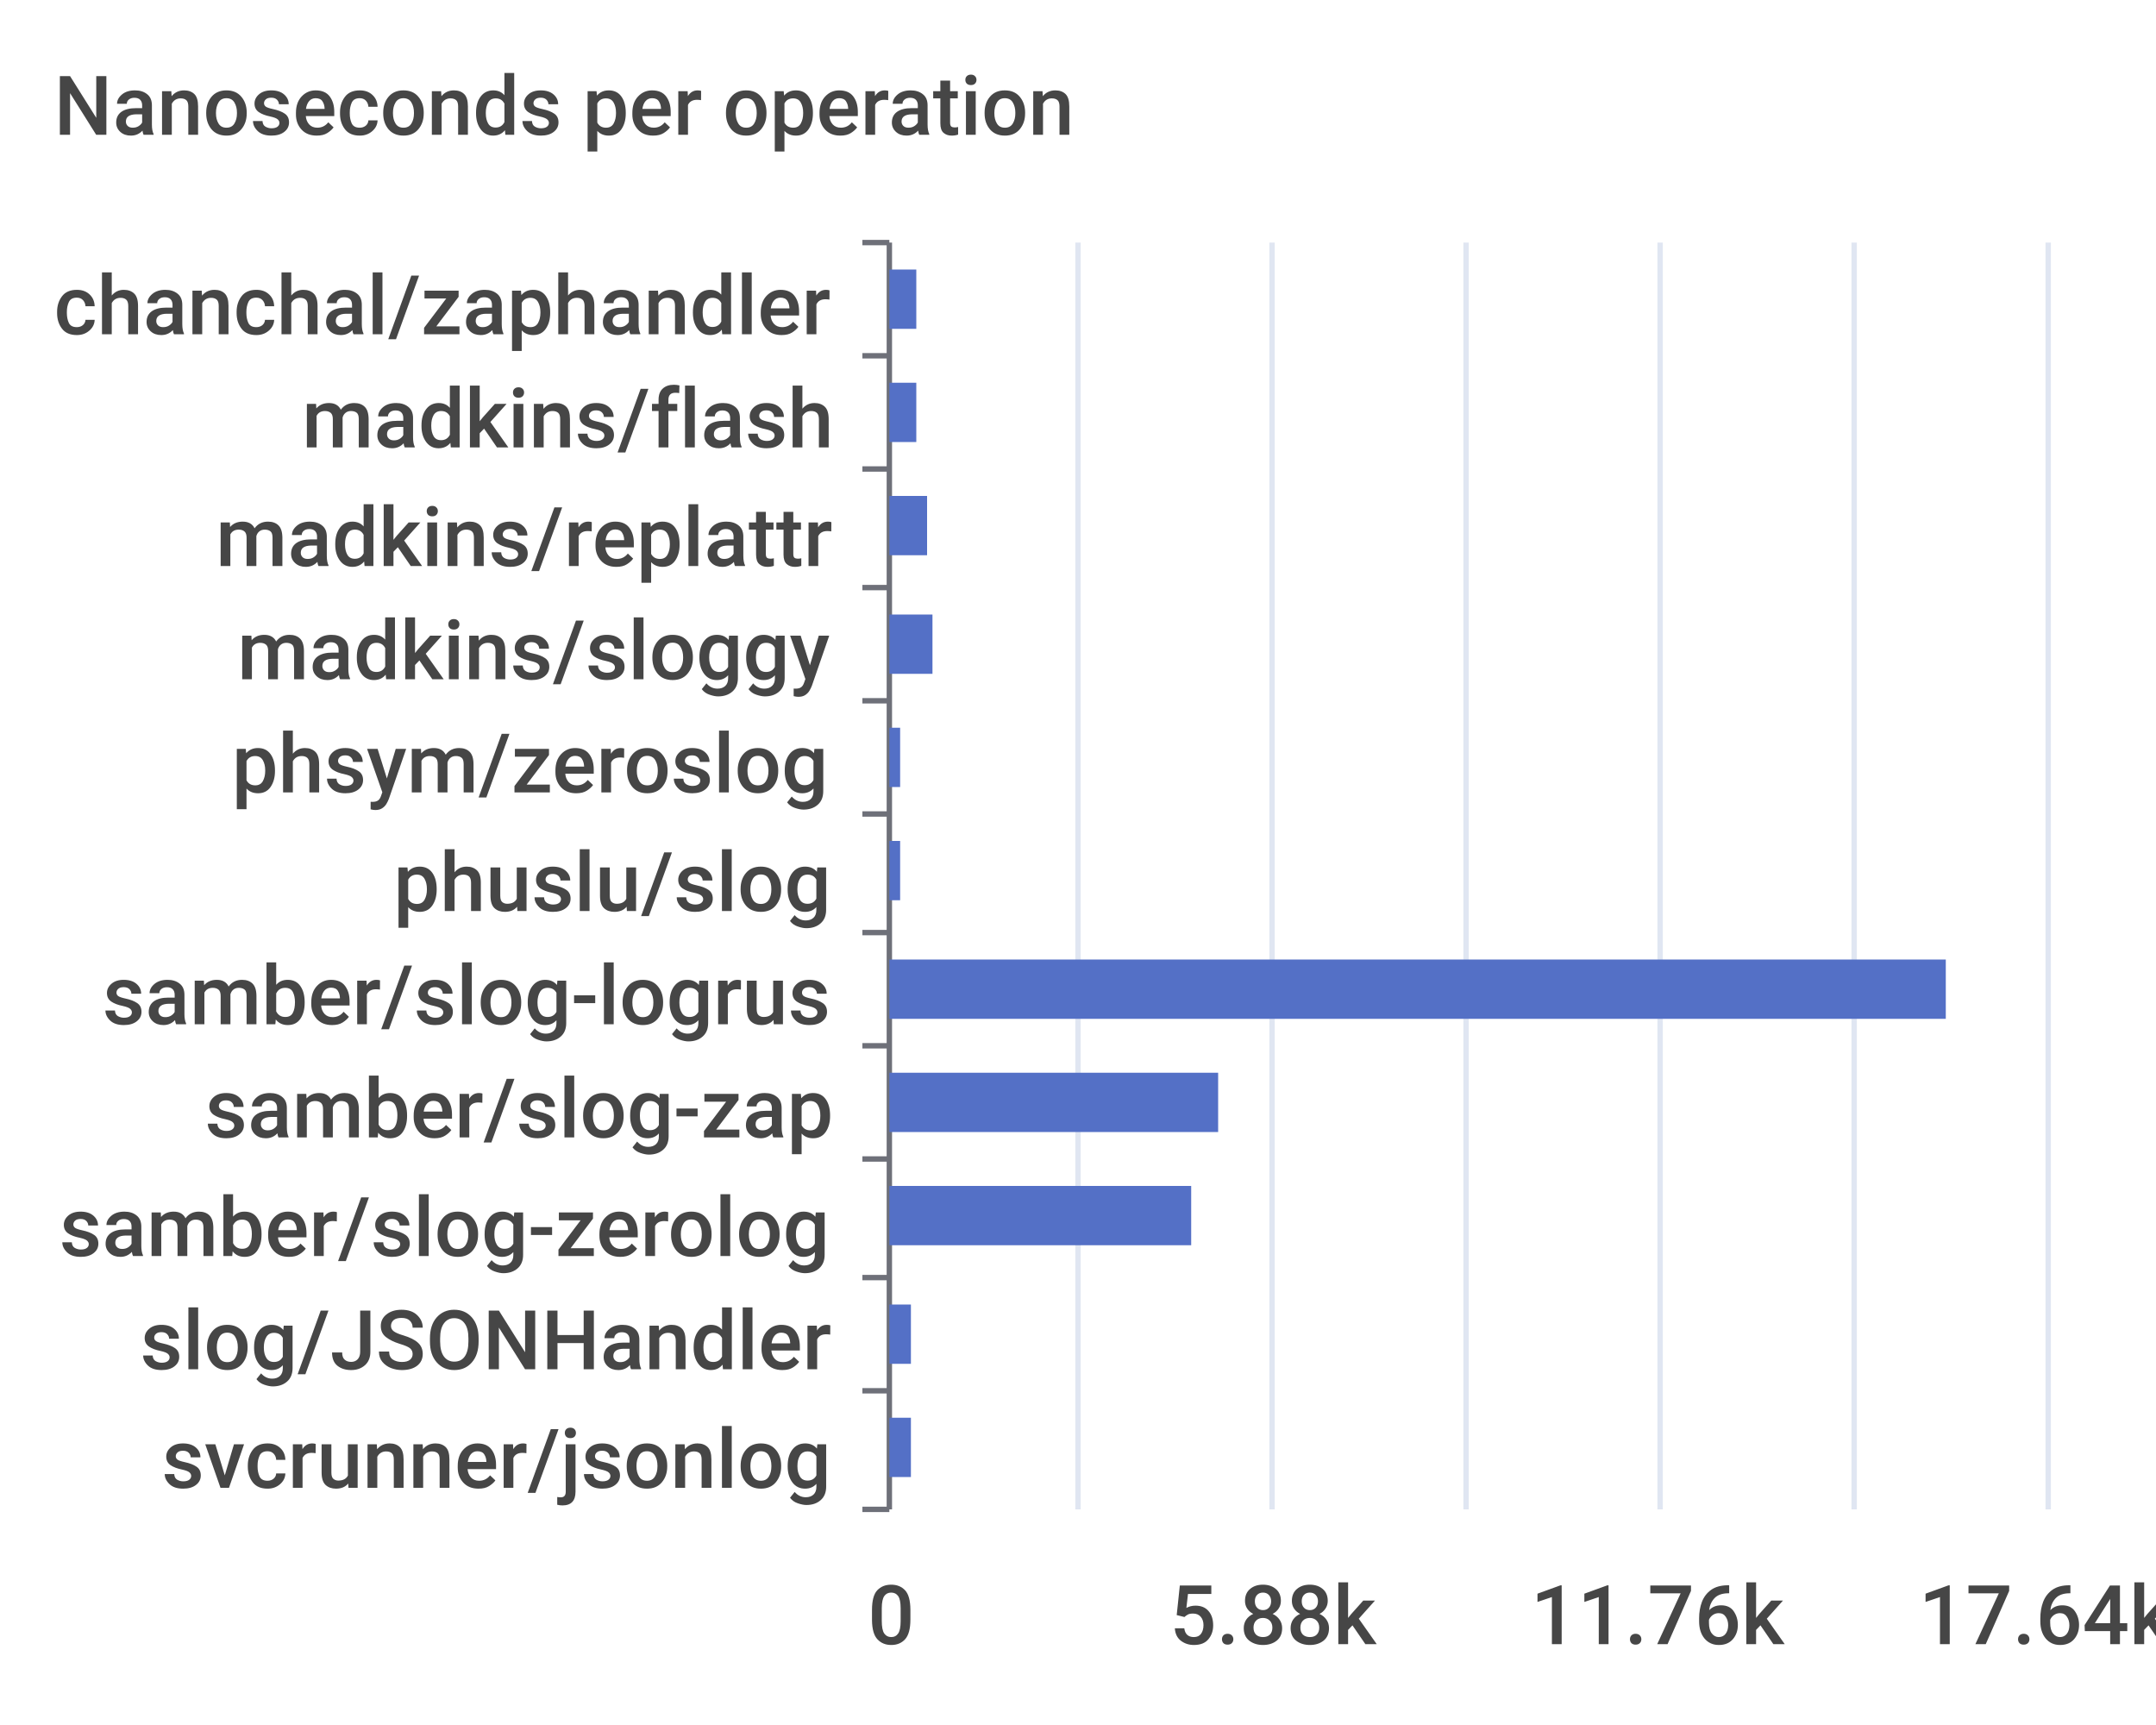
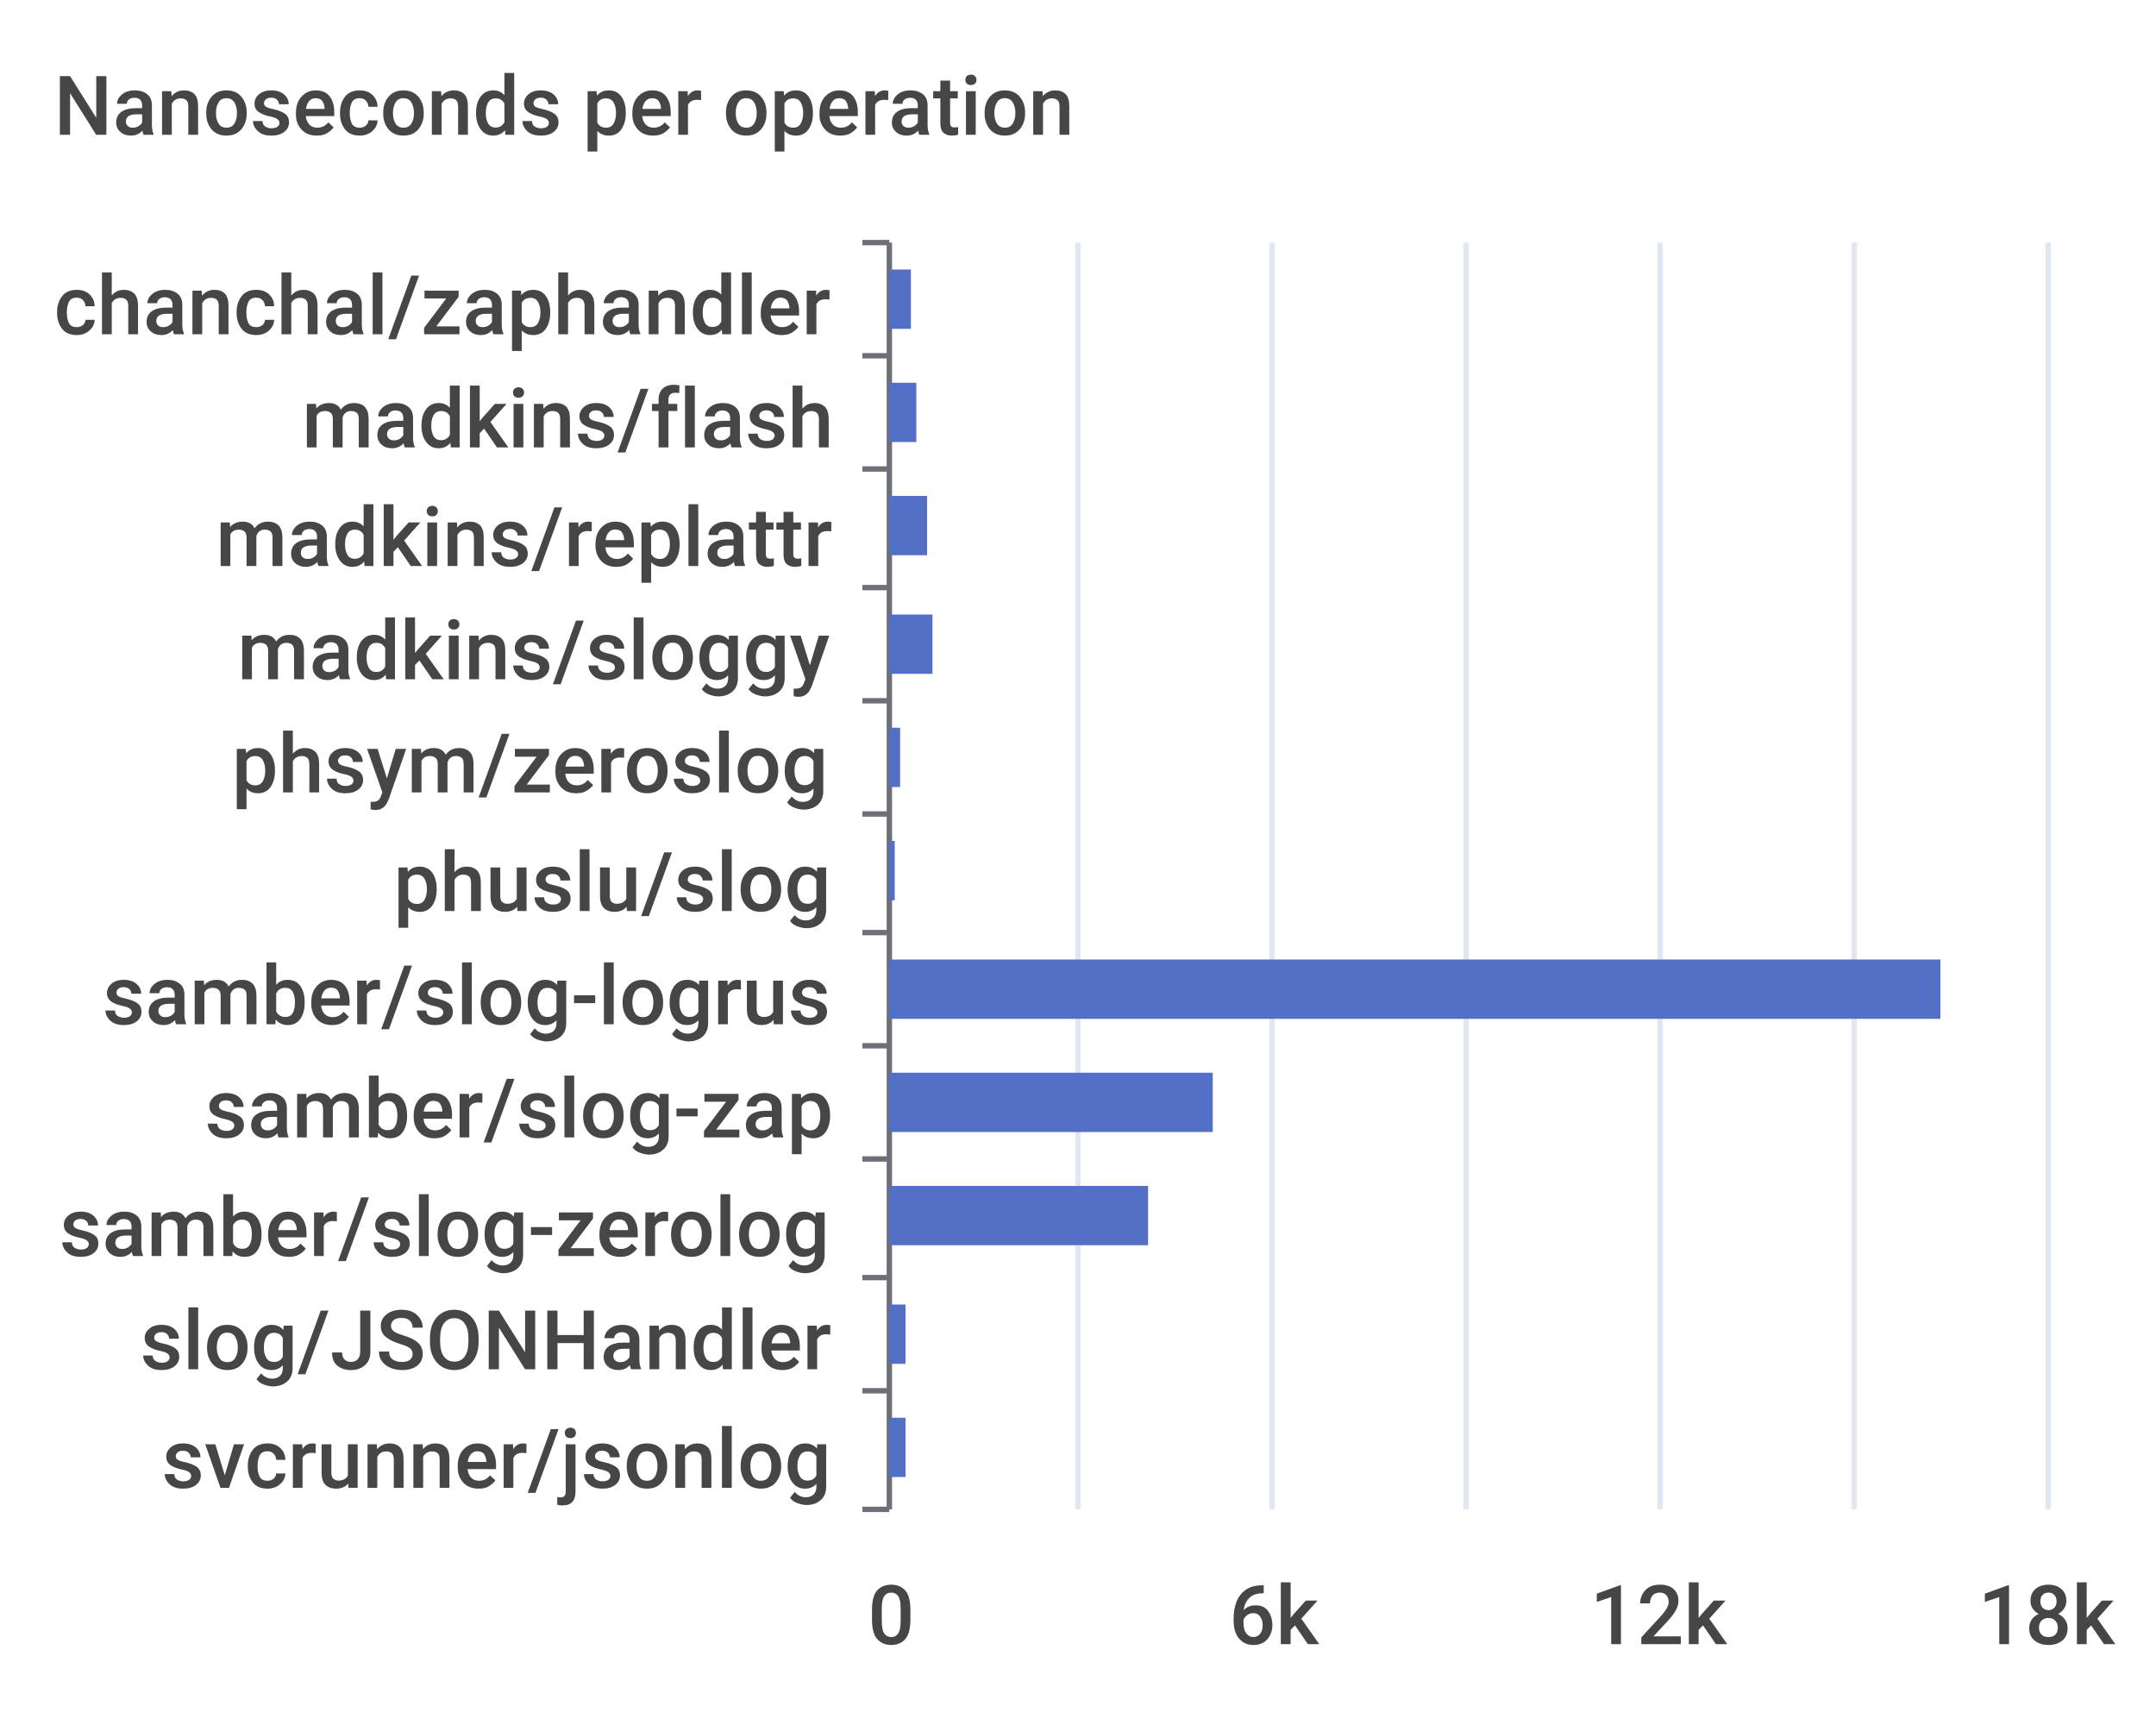
<svg xmlns="http://www.w3.org/2000/svg" width="400" height="320">\n<path d="M 0 0 L 400 0 L 400 320 L 0 320 L 0 0" style="stroke-width:0;stroke:none;fill:rgba(255,255,255,1.0)" />
  <text x="10" y="25" style="stroke-width:0;stroke:none;fill:rgba(70,70,70,1.0);font-size:15.3px;font-family:'Roboto Medium',sans-serif">Nanoseconds per operation</text>
  <path d="M 160 45 L 165 45" style="stroke-width:1;stroke:rgba(110,112,121,1.0);fill:none" />
  <path d="M 160 66 L 165 66" style="stroke-width:1;stroke:rgba(110,112,121,1.0);fill:none" />
  <path d="M 160 87 L 165 87" style="stroke-width:1;stroke:rgba(110,112,121,1.0);fill:none" />
  <path d="M 160 109 L 165 109" style="stroke-width:1;stroke:rgba(110,112,121,1.0);fill:none" />
  <path d="M 160 130 L 165 130" style="stroke-width:1;stroke:rgba(110,112,121,1.0);fill:none" />
  <path d="M 160 151 L 165 151" style="stroke-width:1;stroke:rgba(110,112,121,1.0);fill:none" />
  <path d="M 160 173 L 165 173" style="stroke-width:1;stroke:rgba(110,112,121,1.0);fill:none" />
  <path d="M 160 194 L 165 194" style="stroke-width:1;stroke:rgba(110,112,121,1.0);fill:none" />
  <path d="M 160 215 L 165 215" style="stroke-width:1;stroke:rgba(110,112,121,1.0);fill:none" />
  <path d="M 160 237 L 165 237" style="stroke-width:1;stroke:rgba(110,112,121,1.0);fill:none" />
  <path d="M 160 258 L 165 258" style="stroke-width:1;stroke:rgba(110,112,121,1.0);fill:none" />
  <path d="M 160 280 L 165 280" style="stroke-width:1;stroke:rgba(110,112,121,1.0);fill:none" />
  <path d="M 165 45 L 165 280" style="stroke-width:1;stroke:rgba(110,112,121,1.0);fill:none" />
  <text x="10" y="62" style="stroke-width:0;stroke:none;fill:rgba(70,70,70,1.0);font-size:15.3px;font-family:'Roboto Medium',sans-serif">chanchal/zaphandler</text>
  <text x="56" y="83" style="stroke-width:0;stroke:none;fill:rgba(70,70,70,1.0);font-size:15.3px;font-family:'Roboto Medium',sans-serif">madkins/flash</text>
  <text x="40" y="105" style="stroke-width:0;stroke:none;fill:rgba(70,70,70,1.0);font-size:15.3px;font-family:'Roboto Medium',sans-serif">madkins/replattr</text>
  <text x="44" y="126" style="stroke-width:0;stroke:none;fill:rgba(70,70,70,1.0);font-size:15.3px;font-family:'Roboto Medium',sans-serif">madkins/sloggy</text>
  <text x="43" y="147" style="stroke-width:0;stroke:none;fill:rgba(70,70,70,1.0);font-size:15.3px;font-family:'Roboto Medium',sans-serif">phsym/zeroslog</text>
  <text x="73" y="169" style="stroke-width:0;stroke:none;fill:rgba(70,70,70,1.0);font-size:15.3px;font-family:'Roboto Medium',sans-serif">phuslu/slog</text>
  <text x="19" y="190" style="stroke-width:0;stroke:none;fill:rgba(70,70,70,1.0);font-size:15.3px;font-family:'Roboto Medium',sans-serif">samber/slog-logrus</text>
  <text x="38" y="211" style="stroke-width:0;stroke:none;fill:rgba(70,70,70,1.0);font-size:15.3px;font-family:'Roboto Medium',sans-serif">samber/slog-zap</text>
  <text x="11" y="233" style="stroke-width:0;stroke:none;fill:rgba(70,70,70,1.0);font-size:15.3px;font-family:'Roboto Medium',sans-serif">samber/slog-zerolog</text>
  <text x="26" y="254" style="stroke-width:0;stroke:none;fill:rgba(70,70,70,1.0);font-size:15.3px;font-family:'Roboto Medium',sans-serif">slog/JSONHandler</text>
  <text x="30" y="276" style="stroke-width:0;stroke:none;fill:rgba(70,70,70,1.0);font-size:15.3px;font-family:'Roboto Medium',sans-serif">svcrunner/jsonlog</text>
  <text x="161" y="305" style="stroke-width:0;stroke:none;fill:rgba(70,70,70,1.0);font-size:15.3px;font-family:'Roboto Medium',sans-serif">0</text>
-   <text x="217" y="305" style="stroke-width:0;stroke:none;fill:rgba(70,70,70,1.0);font-size:15.3px;font-family:'Roboto Medium',sans-serif">5.88k</text>
-   <text x="284" y="305" style="stroke-width:0;stroke:none;fill:rgba(70,70,70,1.0);font-size:15.3px;font-family:'Roboto Medium',sans-serif">11.76k</text>
-   <text x="356" y="305" style="stroke-width:0;stroke:none;fill:rgba(70,70,70,1.0);font-size:15.3px;font-family:'Roboto Medium',sans-serif">17.64k</text>
+   <text x="228" y="305" style="stroke-width:0;stroke:none;fill:rgba(70,70,70,1.0);font-size:15.3px;font-family:'Roboto Medium',sans-serif">6k</text>
+   <text x="295" y="305" style="stroke-width:0;stroke:none;fill:rgba(70,70,70,1.0);font-size:15.3px;font-family:'Roboto Medium',sans-serif">12k</text>
+   <text x="367" y="305" style="stroke-width:0;stroke:none;fill:rgba(70,70,70,1.0);font-size:15.3px;font-family:'Roboto Medium',sans-serif">18k</text>
  <path d="M 200 45 L 200 280" style="stroke-width:1;stroke:rgba(224,230,242,1.0);fill:none" />
  <path d="M 236 45 L 236 280" style="stroke-width:1;stroke:rgba(224,230,242,1.0);fill:none" />
  <path d="M 272 45 L 272 280" style="stroke-width:1;stroke:rgba(224,230,242,1.0);fill:none" />
  <path d="M 308 45 L 308 280" style="stroke-width:1;stroke:rgba(224,230,242,1.0);fill:none" />
  <path d="M 344 45 L 344 280" style="stroke-width:1;stroke:rgba(224,230,242,1.0);fill:none" />
  <path d="M 380 45 L 380 280" style="stroke-width:1;stroke:rgba(224,230,242,1.0);fill:none" />
-   <path d="M 165 263 L 169 263 L 169 274 L 165 274 L 165 263" style="stroke-width:0;stroke:none;fill:rgba(84,112,198,1.0)" />
-   <path d="M 165 242 L 169 242 L 169 253 L 165 253 L 165 242" style="stroke-width:0;stroke:none;fill:rgba(84,112,198,1.0)" />
-   <path d="M 165 220 L 221 220 L 221 231 L 165 231 L 165 220" style="stroke-width:0;stroke:none;fill:rgba(84,112,198,1.0)" />
-   <path d="M 165 199 L 226 199 L 226 210 L 165 210 L 165 199" style="stroke-width:0;stroke:none;fill:rgba(84,112,198,1.0)" />
-   <path d="M 165 178 L 361 178 L 361 189 L 165 189 L 165 178" style="stroke-width:0;stroke:none;fill:rgba(84,112,198,1.0)" />
-   <path d="M 165 156 L 167 156 L 167 167 L 165 167 L 165 156" style="stroke-width:0;stroke:none;fill:rgba(84,112,198,1.0)" />
+   <path d="M 165 263 L 168 263 L 168 274 L 165 274 L 165 263" style="stroke-width:0;stroke:none;fill:rgba(84,112,198,1.0)" />
+   <path d="M 165 242 L 168 242 L 168 253 L 165 253 L 165 242" style="stroke-width:0;stroke:none;fill:rgba(84,112,198,1.0)" />
+   <path d="M 165 220 L 213 220 L 213 231 L 165 231 L 165 220" style="stroke-width:0;stroke:none;fill:rgba(84,112,198,1.0)" />
+   <path d="M 165 199 L 225 199 L 225 210 L 165 210 L 165 199" style="stroke-width:0;stroke:none;fill:rgba(84,112,198,1.0)" />
+   <path d="M 165 178 L 360 178 L 360 189 L 165 189 L 165 178" style="stroke-width:0;stroke:none;fill:rgba(84,112,198,1.0)" />
+   <path d="M 165 156 L 166 156 L 166 167 L 165 167 L 165 156" style="stroke-width:0;stroke:none;fill:rgba(84,112,198,1.0)" />
  <path d="M 165 135 L 167 135 L 167 146 L 165 146 L 165 135" style="stroke-width:0;stroke:none;fill:rgba(84,112,198,1.0)" />
  <path d="M 165 114 L 173 114 L 173 125 L 165 125 L 165 114" style="stroke-width:0;stroke:none;fill:rgba(84,112,198,1.0)" />
  <path d="M 165 92 L 172 92 L 172 103 L 165 103 L 165 92" style="stroke-width:0;stroke:none;fill:rgba(84,112,198,1.0)" />
  <path d="M 165 71 L 170 71 L 170 82 L 165 82 L 165 71" style="stroke-width:0;stroke:none;fill:rgba(84,112,198,1.0)" />
-   <path d="M 165 50 L 170 50 L 170 61 L 165 61 L 165 50" style="stroke-width:0;stroke:none;fill:rgba(84,112,198,1.0)" />
+   <path d="M 165 50 L 169 50 L 169 61 L 165 61 L 165 50" style="stroke-width:0;stroke:none;fill:rgba(84,112,198,1.0)" />
</svg>
